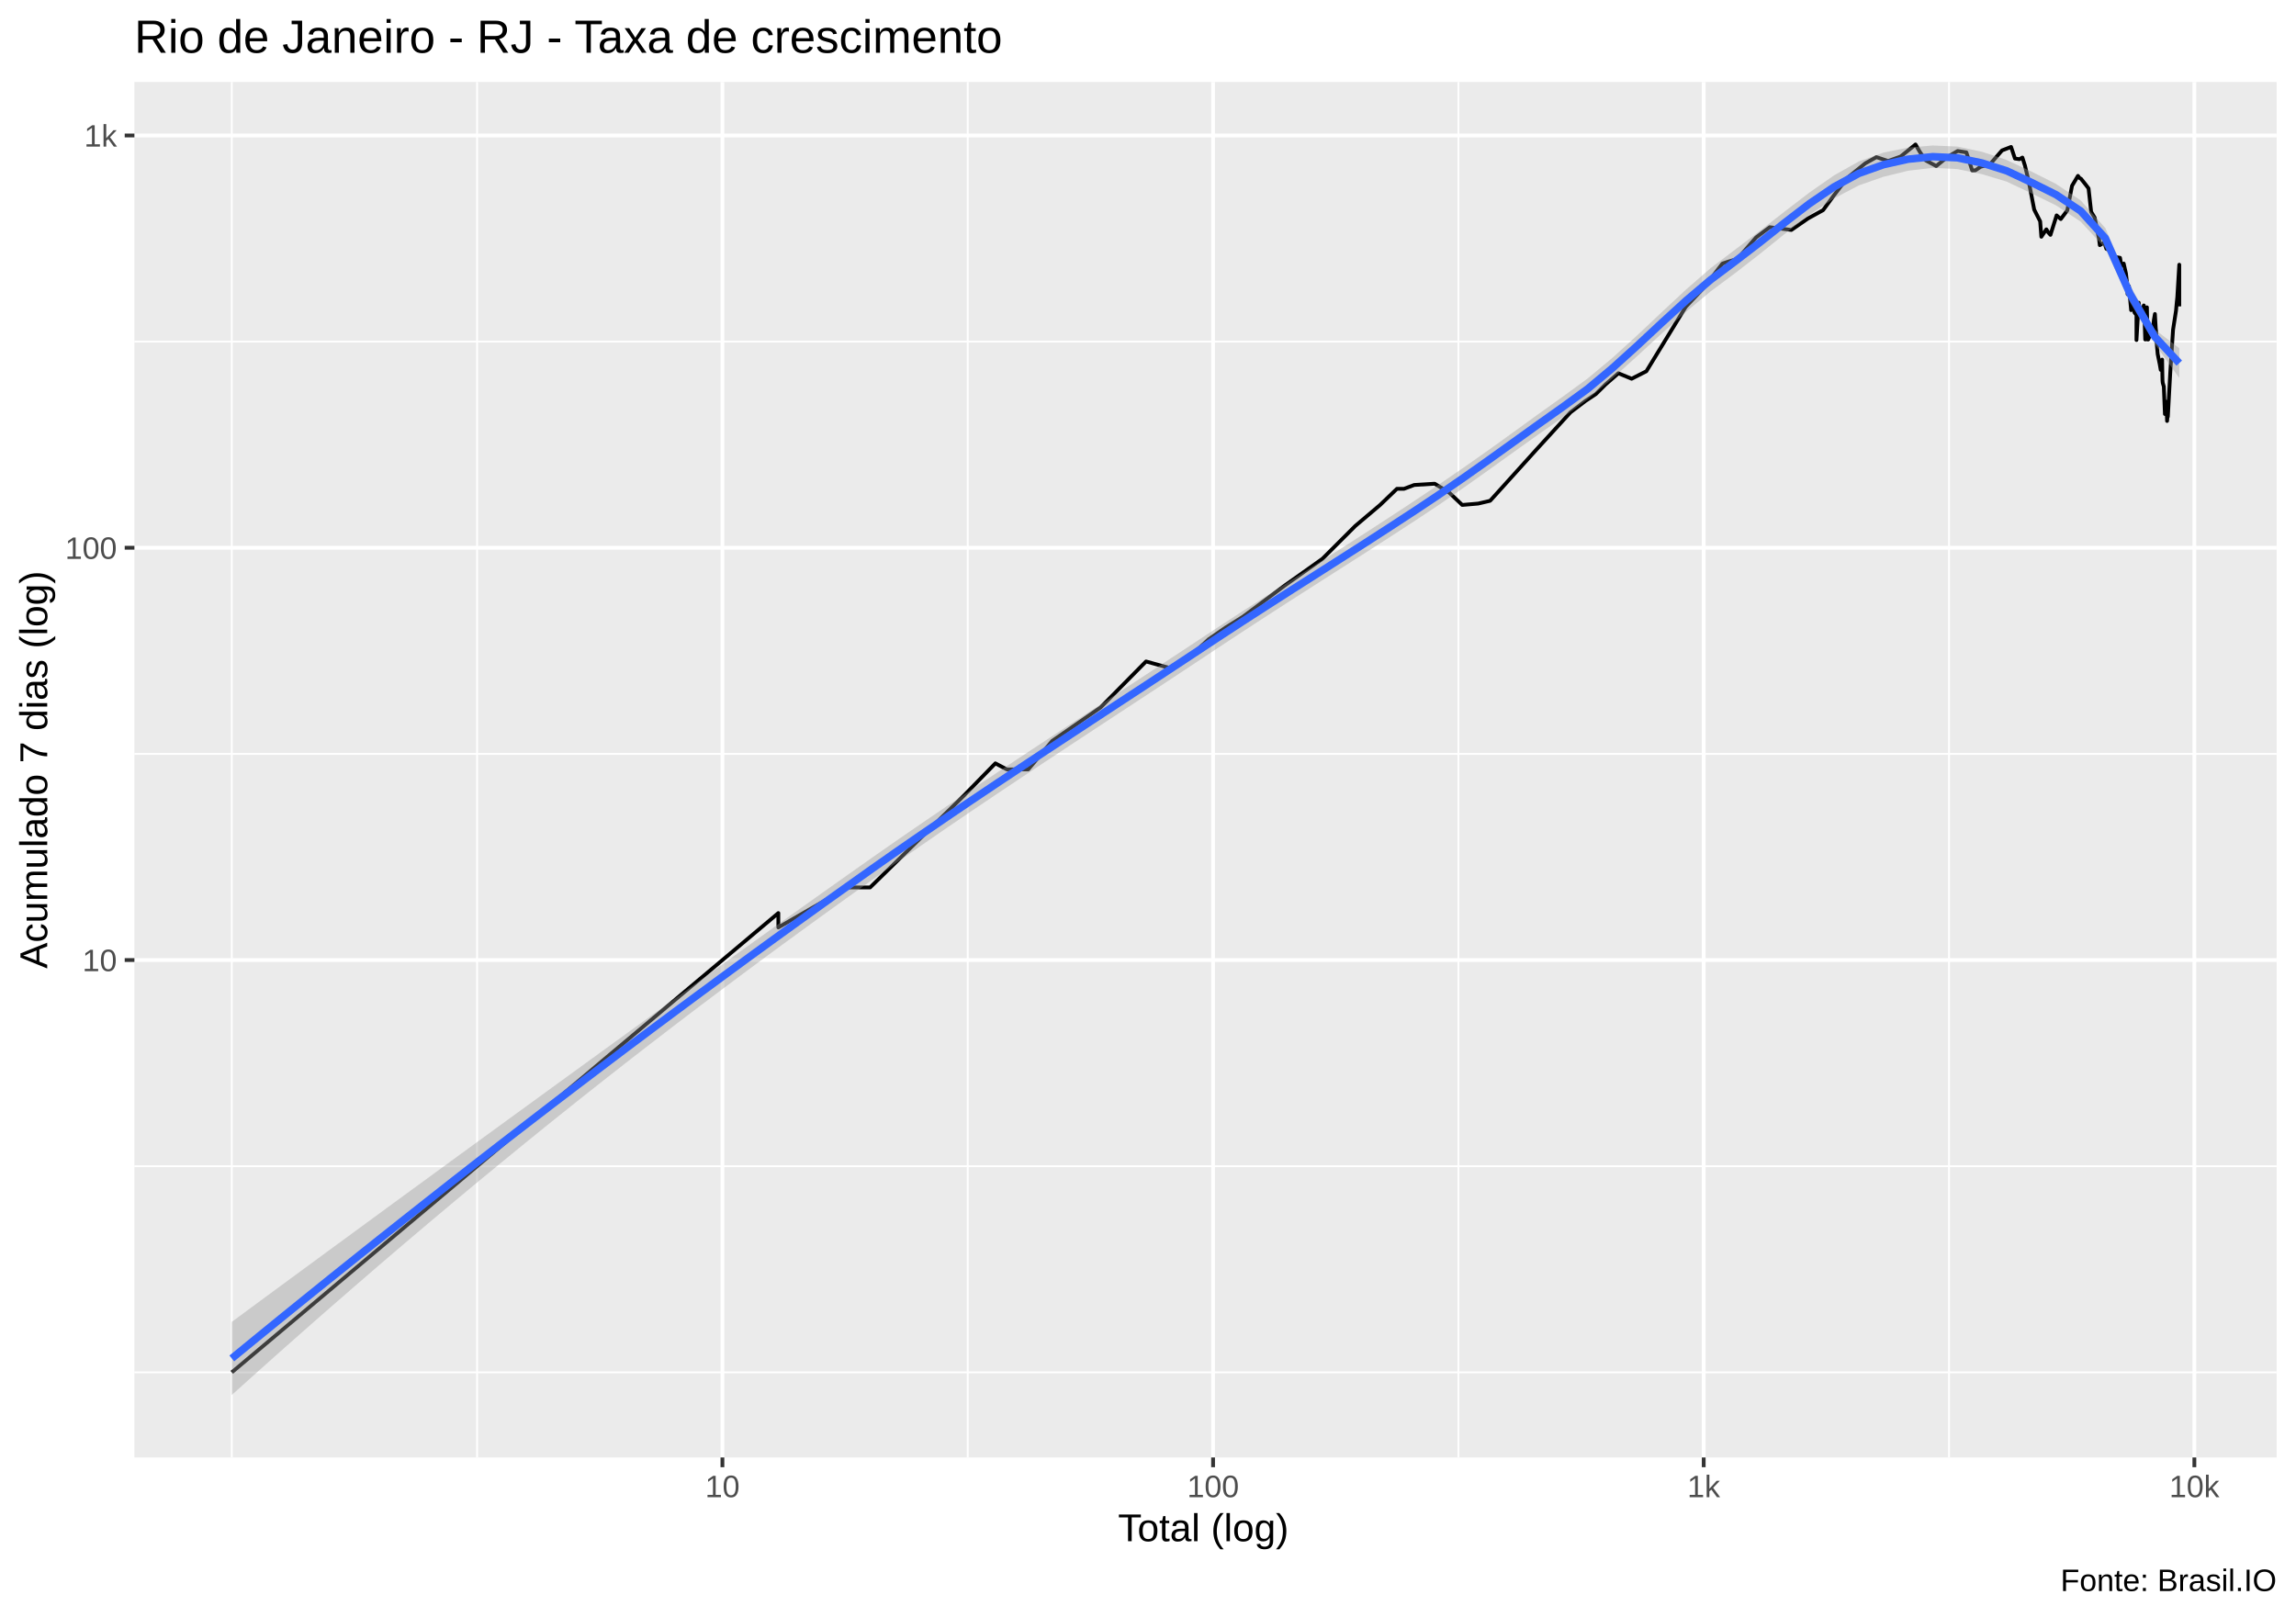
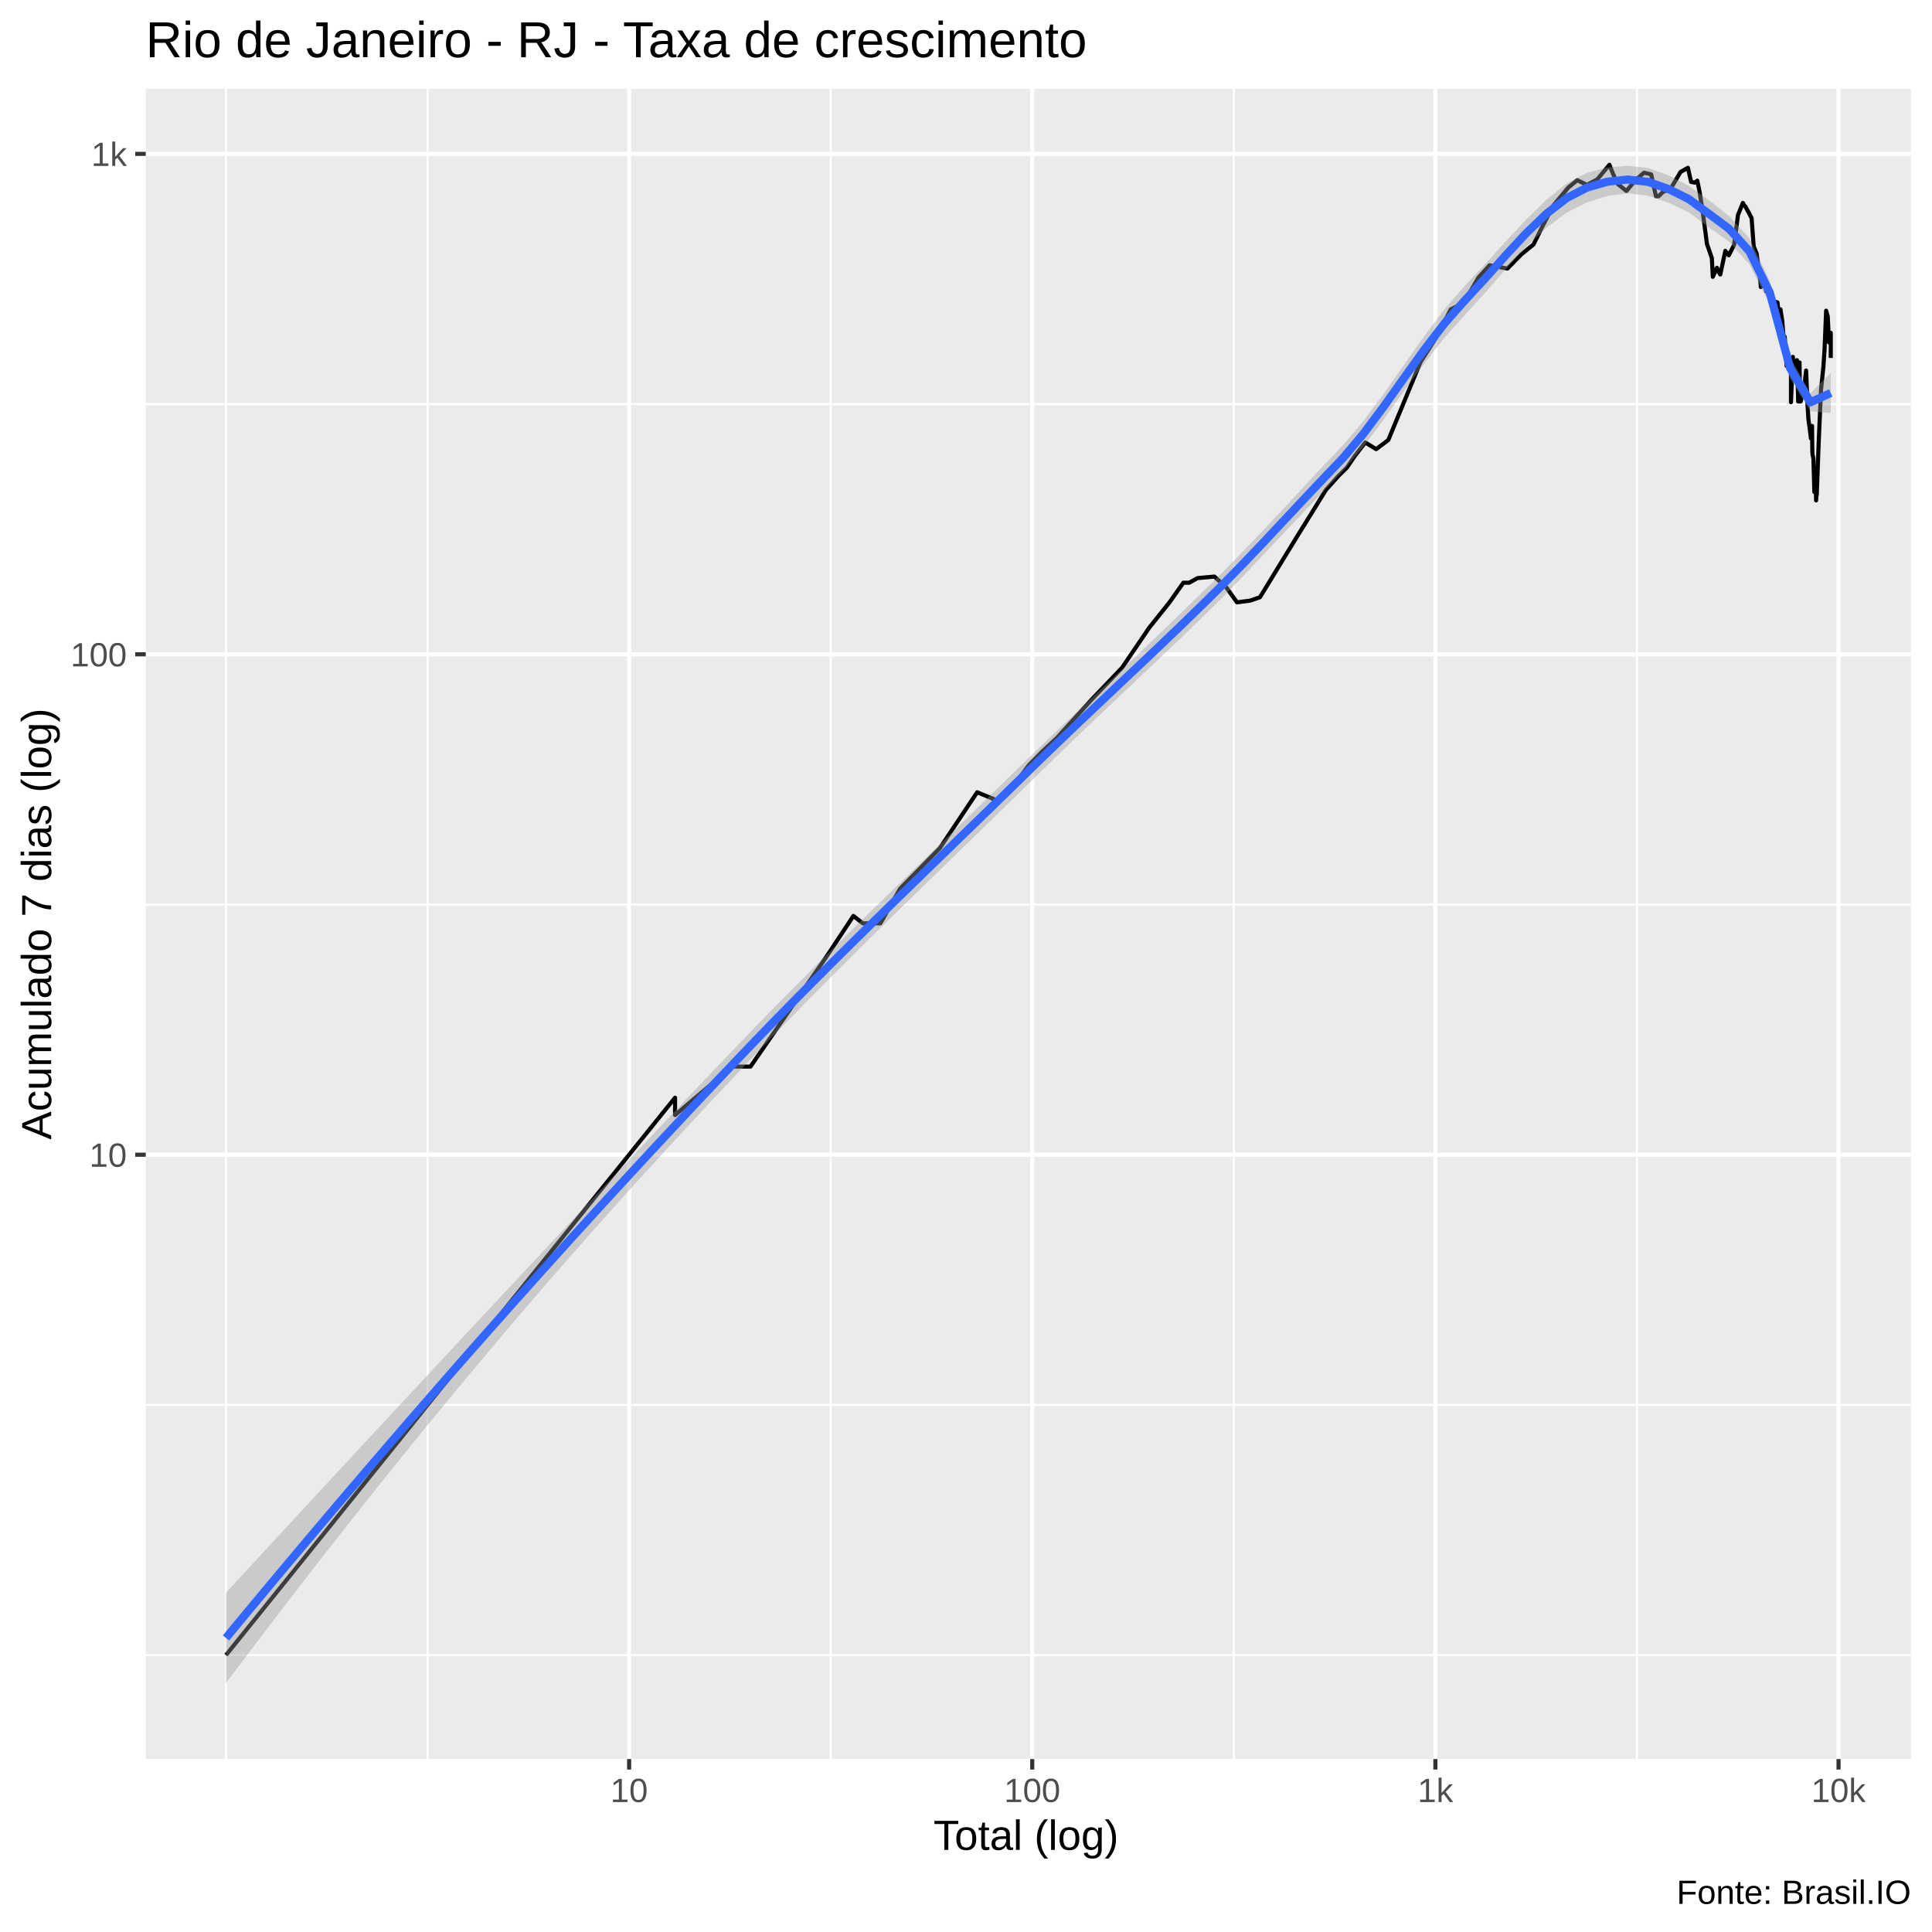
- <svg xmlns="http://www.w3.org/2000/svg" viewBox="0 0 649.50 457.50">
+ <svg xmlns="http://www.w3.org/2000/svg" viewBox="0 0 504.00 504.00">
  <defs>
    <style type="text/css">
    line, polyline, polygon, path, rect, circle {
      fill: none;
      stroke: #000000;
      stroke-linecap: round;
      stroke-linejoin: round;
      stroke-miterlimit: 10.00;
    }
  </style>
  </defs>
  <rect width="100%" height="100%" style="stroke: none; fill: #FFFFFF;" />
-   <rect x="0.00" y="0" width="649.50" height="457.50" style="stroke-width: 1.07; stroke: #FFFFFF; fill: #FFFFFF;" />
+   <rect x="-0" y="0.00" width="504.00" height="504.00" style="stroke-width: 1.07; stroke: #FFFFFF; fill: #FFFFFF;" />
  <defs>
-     <clipPath id="cpMzguMDJ8NjQ0LjAyfDQxMi4zOHwyMy4xOQ==">
-       <rect x="38.02" y="23.19" width="606.00" height="389.19" />
+     <clipPath id="cpMzguMDJ8NDk4LjUyfDQ1OC44OHwyMy4xOQ==">
+       <rect x="38.02" y="23.19" width="460.50" height="435.69" />
    </clipPath>
  </defs>
-   <rect x="38.02" y="23.19" width="606.00" height="389.19" style="stroke-width: 1.07; stroke: none; fill: #EBEBEB;" clip-path="url(#cpMzguMDJ8NjQ0LjAyfDQxMi4zOHwyMy4xOQ==)" />
-   <polyline points="38.02,388.28 644.02,388.28 " style="stroke-width: 0.53; stroke: #FFFFFF; stroke-linecap: butt;" clip-path="url(#cpMzguMDJ8NjQ0LjAyfDQxMi4zOHwyMy4xOQ==)" />
-   <polyline points="38.02,329.96 644.02,329.96 " style="stroke-width: 0.53; stroke: #FFFFFF; stroke-linecap: butt;" clip-path="url(#cpMzguMDJ8NjQ0LjAyfDQxMi4zOHwyMy4xOQ==)" />
-   <polyline points="38.02,213.31 644.02,213.31 " style="stroke-width: 0.53; stroke: #FFFFFF; stroke-linecap: butt;" clip-path="url(#cpMzguMDJ8NjQ0LjAyfDQxMi4zOHwyMy4xOQ==)" />
-   <polyline points="38.02,96.66 644.02,96.66 " style="stroke-width: 0.53; stroke: #FFFFFF; stroke-linecap: butt;" clip-path="url(#cpMzguMDJ8NjQ0LjAyfDQxMi4zOHwyMy4xOQ==)" />
-   <polyline points="65.57,412.38 65.57,23.19 " style="stroke-width: 0.53; stroke: #FFFFFF; stroke-linecap: butt;" clip-path="url(#cpMzguMDJ8NjQ0LjAyfDQxMi4zOHwyMy4xOQ==)" />
-   <polyline points="134.96,412.38 134.96,23.19 " style="stroke-width: 0.53; stroke: #FFFFFF; stroke-linecap: butt;" clip-path="url(#cpMzguMDJ8NjQ0LjAyfDQxMi4zOHwyMy4xOQ==)" />
-   <polyline points="273.76,412.38 273.76,23.19 " style="stroke-width: 0.53; stroke: #FFFFFF; stroke-linecap: butt;" clip-path="url(#cpMzguMDJ8NjQ0LjAyfDQxMi4zOHwyMy4xOQ==)" />
-   <polyline points="412.55,412.38 412.55,23.19 " style="stroke-width: 0.53; stroke: #FFFFFF; stroke-linecap: butt;" clip-path="url(#cpMzguMDJ8NjQ0LjAyfDQxMi4zOHwyMy4xOQ==)" />
-   <polyline points="551.35,412.38 551.35,23.19 " style="stroke-width: 0.53; stroke: #FFFFFF; stroke-linecap: butt;" clip-path="url(#cpMzguMDJ8NjQ0LjAyfDQxMi4zOHwyMy4xOQ==)" />
-   <polyline points="38.02,271.63 644.02,271.63 " style="stroke-width: 1.07; stroke: #FFFFFF; stroke-linecap: butt;" clip-path="url(#cpMzguMDJ8NjQ0LjAyfDQxMi4zOHwyMy4xOQ==)" />
-   <polyline points="38.02,154.98 644.02,154.98 " style="stroke-width: 1.07; stroke: #FFFFFF; stroke-linecap: butt;" clip-path="url(#cpMzguMDJ8NjQ0LjAyfDQxMi4zOHwyMy4xOQ==)" />
-   <polyline points="38.02,38.33 644.02,38.33 " style="stroke-width: 1.07; stroke: #FFFFFF; stroke-linecap: butt;" clip-path="url(#cpMzguMDJ8NjQ0LjAyfDQxMi4zOHwyMy4xOQ==)" />
-   <polyline points="204.36,412.38 204.36,23.19 " style="stroke-width: 1.07; stroke: #FFFFFF; stroke-linecap: butt;" clip-path="url(#cpMzguMDJ8NjQ0LjAyfDQxMi4zOHwyMy4xOQ==)" />
-   <polyline points="343.16,412.38 343.16,23.19 " style="stroke-width: 1.07; stroke: #FFFFFF; stroke-linecap: butt;" clip-path="url(#cpMzguMDJ8NjQ0LjAyfDQxMi4zOHwyMy4xOQ==)" />
-   <polyline points="481.95,412.38 481.95,23.19 " style="stroke-width: 1.07; stroke: #FFFFFF; stroke-linecap: butt;" clip-path="url(#cpMzguMDJ8NjQ0LjAyfDQxMi4zOHwyMy4xOQ==)" />
-   <polyline points="620.75,412.38 620.75,23.19 " style="stroke-width: 1.07; stroke: #FFFFFF; stroke-linecap: butt;" clip-path="url(#cpMzguMDJ8NjQ0LjAyfDQxMi4zOHwyMy4xOQ==)" />
-   <polyline points="65.57,388.28 131.79,332.63 162.58,306.75 173.57,297.51 173.57,297.51 198.01,276.97 220.18,258.34 220.18,262.40 239.79,251.09 246.14,251.09 272.56,225.21 281.57,215.98 284.83,217.69 290.87,217.69 297.65,209.64 311.35,200.15 324.19,187.15 331.19,189.09 338.13,184.36 341.94,180.86 346.67,177.59 351.58,174.52 363.44,165.66 374.07,158.12 383.41,148.79 390.41,142.87 395.17,138.30 397.17,138.30 400.05,137.22 405.86,136.86 409.98,139.40 413.64,142.87 418.15,142.48 421.53,141.69 423.94,139.03 427.47,135.12 434.62,127.21 439.69,121.67 444.25,116.68 448.49,113.45 451.46,111.48 454.20,108.76 457.81,105.61 461.56,107.16 465.73,105.04 476.86,86.82 482.07,81.32 487.26,74.57 489.10,73.96 491.52,73.24 496.78,67.17 500.62,64.29 506.75,65.06 511.44,61.82 515.72,59.46 518.74,55.33 522.51,50.40 527.67,46.21 530.81,44.46 534.12,45.56 537.66,44.29 541.87,40.88 543.04,42.89 544.68,45.33 547.73,46.98 550.83,44.46 553.79,42.72 556.25,43.11 557.89,48.20 558.79,48.20 560.34,47.16 562.86,46.56 566.34,42.56 568.90,41.57 570.00,44.86 571.27,45.04 572.10,44.58 572.83,46.86 573.93,51.51 575.44,59.30 577.13,62.63 577.46,66.99 578.88,64.89 579.48,65.84 580.04,66.45 581.78,60.94 582.96,61.98 584.80,59.54 586.14,52.57 587.82,49.76 588.24,50.34 588.69,50.59 589.95,52.17 590.82,53.31 591.55,59.92 592.55,61.58 593.52,66.37 593.78,67.61 594.00,69.36 595.24,68.62 595.86,70.40 596.51,70.69 597.42,70.78 598.11,73.14 598.36,72.94 598.59,72.74 599.72,72.94 600.11,75.20 600.76,74.57 601.39,77.34 601.79,80.74 601.86,83.25 602.23,80.97 602.86,87.75 603.41,84.88 603.81,88.43 604.37,89.11 604.37,96.21 605.01,85.65 605.25,87.62 605.74,89.53 606.44,86.42 606.64,89.67 606.85,96.06 607.33,86.95 607.47,96.06 607.69,96.06 608.22,94.80 608.93,94.04 609.30,90.51 609.59,88.84 609.83,92.98 609.93,93.74 610.03,96.37 610.37,100.18 610.94,103.00 611.23,104.66 611.63,101.75 611.70,106.19 611.74,107.76 611.81,108.36 612.11,109.38 612.42,117.15 612.81,113.67 613.03,119.11 613.13,118.12 613.22,116.44 613.25,117.88 613.93,105.42 614.72,93.28 615.24,89.95 615.56,87.89 615.76,85.65 615.92,84.12 616.48,74.89 616.48,86.69 " style="stroke-width: 1.07; stroke-linecap: butt;" clip-path="url(#cpMzguMDJ8NjQ0LjAyfDQxMi4zOHwyMy4xOQ==)" />
-   <polygon points="65.57,374.01 72.54,368.86 79.51,363.73 86.49,358.60 93.46,353.48 100.44,348.37 107.41,343.26 114.38,338.16 121.36,333.06 128.33,327.97 135.30,322.89 142.28,317.81 149.25,312.74 156.22,307.67 163.20,302.60 170.17,297.54 177.14,292.49 184.12,287.44 191.09,282.40 198.06,277.36 205.04,272.34 212.01,267.33 218.98,262.33 225.96,257.35 232.93,252.39 239.91,247.45 246.88,242.53 253.85,237.67 260.83,232.87 267.80,228.13 274.77,223.44 281.75,218.79 288.72,214.17 295.69,209.57 302.67,204.99 309.64,200.42 316.61,195.84 323.59,191.27 330.56,186.69 337.53,182.09 344.51,177.49 351.48,172.95 358.46,168.49 365.43,164.06 372.40,159.64 379.38,155.19 386.35,150.71 393.32,146.18 400.30,141.59 407.27,136.93 414.24,132.15 421.22,127.24 428.19,122.22 435.16,117.17 442.14,112.18 449.11,107.09 456.08,101.29 463.06,94.95 470.03,88.37 477.00,81.87 483.98,75.81 490.95,70.54 497.93,65.25 504.90,59.80 511.87,54.46 518.85,49.60 525.82,45.68 532.79,43.18 539.77,41.76 546.74,41.17 553.71,41.46 560.69,42.95 567.66,45.27 574.63,48.52 581.61,52.03 588.58,56.69 595.55,64.52 602.53,80.67 609.50,93.17 616.48,98.53 616.48,106.94 609.50,97.24 602.53,85.56 595.55,70.24 588.58,62.70 581.61,58.11 574.63,54.68 567.66,51.39 560.69,49.28 553.71,47.84 546.74,47.49 539.77,48.31 532.79,50.02 525.82,52.46 518.85,56.13 511.87,60.79 504.90,66.15 497.93,71.78 490.95,77.20 483.98,82.39 477.00,88.18 470.03,94.41 463.06,100.82 456.08,107.12 449.11,112.97 442.14,118.05 435.16,122.94 428.19,127.91 421.22,132.91 414.24,137.86 407.27,142.69 400.30,147.32 393.32,151.86 386.35,156.34 379.38,160.79 372.40,165.24 365.43,169.70 358.46,174.20 351.48,178.75 344.51,183.34 337.53,187.97 330.56,192.58 323.59,197.16 316.61,201.74 309.64,206.32 302.67,210.91 295.69,215.52 288.72,220.15 281.75,224.81 274.77,229.51 267.80,234.26 260.83,239.06 253.85,243.92 246.88,248.84 239.91,253.81 232.93,258.83 225.96,263.89 218.98,268.99 212.01,274.14 205.04,279.34 198.06,284.59 191.09,289.89 184.12,295.24 177.14,300.65 170.17,306.12 163.20,311.64 156.22,317.22 149.25,322.85 142.28,328.55 135.30,334.29 128.33,340.09 121.36,345.95 114.38,351.86 107.41,357.82 100.44,363.84 93.46,369.91 86.49,376.03 79.51,382.20 72.54,388.42 65.57,394.69 " style="stroke-width: 0.00; stroke: none; fill: #999999; fill-opacity: 0.40;" clip-path="url(#cpMzguMDJ8NjQ0LjAyfDQxMi4zOHwyMy4xOQ==)" />
-   <polyline points="65.57,374.01 72.54,368.86 79.51,363.73 86.49,358.60 93.46,353.48 100.44,348.37 107.41,343.26 114.38,338.16 121.36,333.06 128.33,327.97 135.30,322.89 142.28,317.81 149.25,312.74 156.22,307.67 163.20,302.60 170.17,297.54 177.14,292.49 184.12,287.44 191.09,282.40 198.06,277.36 205.04,272.34 212.01,267.33 218.98,262.33 225.96,257.35 232.93,252.39 239.91,247.45 246.88,242.53 253.85,237.67 260.83,232.87 267.80,228.13 274.77,223.44 281.75,218.79 288.72,214.17 295.69,209.57 302.67,204.99 309.64,200.42 316.61,195.84 323.59,191.27 330.56,186.69 337.53,182.09 344.51,177.49 351.48,172.95 358.46,168.49 365.43,164.06 372.40,159.64 379.38,155.19 386.35,150.71 393.32,146.18 400.30,141.59 407.27,136.93 414.24,132.15 421.22,127.24 428.19,122.22 435.16,117.17 442.14,112.18 449.11,107.09 456.08,101.29 463.06,94.95 470.03,88.37 477.00,81.87 483.98,75.81 490.95,70.54 497.93,65.25 504.90,59.80 511.87,54.46 518.85,49.60 525.82,45.68 532.79,43.18 539.77,41.76 546.74,41.17 553.71,41.46 560.69,42.95 567.66,45.27 574.63,48.52 581.61,52.03 588.58,56.69 595.55,64.52 602.53,80.67 609.50,93.17 616.48,98.53 " style="stroke-width: 2.13; stroke: none;" clip-path="url(#cpMzguMDJ8NjQ0LjAyfDQxMi4zOHwyMy4xOQ==)" />
-   <polyline points="616.48,106.94 609.50,97.24 602.53,85.56 595.55,70.24 588.58,62.70 581.61,58.11 574.63,54.68 567.66,51.39 560.69,49.28 553.71,47.84 546.74,47.49 539.77,48.31 532.79,50.02 525.82,52.46 518.85,56.13 511.87,60.79 504.90,66.15 497.93,71.78 490.95,77.20 483.98,82.39 477.00,88.18 470.03,94.41 463.06,100.82 456.08,107.12 449.11,112.97 442.14,118.05 435.16,122.94 428.19,127.91 421.22,132.91 414.24,137.86 407.27,142.69 400.30,147.32 393.32,151.86 386.35,156.34 379.38,160.79 372.40,165.24 365.43,169.70 358.46,174.20 351.48,178.75 344.51,183.34 337.53,187.97 330.56,192.58 323.59,197.16 316.61,201.74 309.64,206.32 302.67,210.91 295.69,215.52 288.72,220.15 281.75,224.81 274.77,229.51 267.80,234.26 260.83,239.06 253.85,243.92 246.88,248.84 239.91,253.81 232.93,258.83 225.96,263.89 218.98,268.99 212.01,274.14 205.04,279.34 198.06,284.59 191.09,289.89 184.12,295.24 177.14,300.65 170.17,306.12 163.20,311.64 156.22,317.22 149.25,322.85 142.28,328.55 135.30,334.29 128.33,340.09 121.36,345.95 114.38,351.86 107.41,357.82 100.44,363.84 93.46,369.91 86.49,376.03 79.51,382.20 72.54,388.42 65.57,394.69 " style="stroke-width: 2.13; stroke: none;" clip-path="url(#cpMzguMDJ8NjQ0LjAyfDQxMi4zOHwyMy4xOQ==)" />
-   <polyline points="65.57,384.35 72.54,378.64 79.51,372.96 86.49,367.31 93.46,361.69 100.44,356.10 107.41,350.54 114.38,345.01 121.36,339.51 128.33,334.03 135.30,328.59 142.28,323.18 149.25,317.80 156.22,312.44 163.20,307.12 170.17,301.83 177.14,296.57 184.12,291.34 191.09,286.14 198.06,280.98 205.04,275.84 212.01,270.73 218.98,265.66 225.96,260.62 232.93,255.61 239.91,250.63 246.88,245.68 253.85,240.79 260.83,235.97 267.80,231.20 274.77,226.48 281.75,221.80 288.72,217.16 295.69,212.54 302.67,207.95 309.64,203.37 316.61,198.79 323.59,194.22 330.56,189.63 337.53,185.03 344.51,180.41 351.48,175.85 358.46,171.35 365.43,166.88 372.40,162.44 379.38,157.99 386.35,153.53 393.32,149.02 400.30,144.46 407.27,139.81 414.24,135.01 421.22,130.07 428.19,125.07 435.16,120.06 442.14,115.11 449.11,110.03 456.08,104.20 463.06,97.89 470.03,91.39 477.00,85.02 483.98,79.10 490.95,73.87 497.93,68.51 504.90,62.97 511.87,57.62 518.85,52.86 525.82,49.07 532.79,46.60 539.77,45.04 546.74,44.33 553.71,44.65 560.69,46.12 567.66,48.33 574.63,51.60 581.61,55.07 588.58,59.69 595.55,67.38 602.53,83.12 609.50,95.21 616.48,102.74 " style="stroke-width: 2.13; stroke: #3366FF; stroke-linecap: butt;" clip-path="url(#cpMzguMDJ8NjQ0LjAyfDQxMi4zOHwyMy4xOQ==)" />
+   <rect x="38.02" y="23.19" width="460.50" height="435.69" style="stroke-width: 1.07; stroke: none; fill: #EBEBEB;" clip-path="url(#cpMzguMDJ8NDk4LjUyfDQ1OC44OHwyMy4xOQ==)" />
+   <polyline points="38.02,431.77 498.52,431.77 " style="stroke-width: 0.53; stroke: #FFFFFF; stroke-linecap: butt;" clip-path="url(#cpMzguMDJ8NDk4LjUyfDQ1OC44OHwyMy4xOQ==)" />
+   <polyline points="38.02,366.50 498.52,366.50 " style="stroke-width: 0.53; stroke: #FFFFFF; stroke-linecap: butt;" clip-path="url(#cpMzguMDJ8NDk4LjUyfDQ1OC44OHwyMy4xOQ==)" />
+   <polyline points="38.02,235.96 498.52,235.96 " style="stroke-width: 0.53; stroke: #FFFFFF; stroke-linecap: butt;" clip-path="url(#cpMzguMDJ8NDk4LjUyfDQ1OC44OHwyMy4xOQ==)" />
+   <polyline points="38.02,105.41 498.52,105.41 " style="stroke-width: 0.53; stroke: #FFFFFF; stroke-linecap: butt;" clip-path="url(#cpMzguMDJ8NDk4LjUyfDQ1OC44OHwyMy4xOQ==)" />
+   <polyline points="58.95,458.88 58.95,23.19 " style="stroke-width: 0.53; stroke: #FFFFFF; stroke-linecap: butt;" clip-path="url(#cpMzguMDJ8NDk4LjUyfDQ1OC44OHwyMy4xOQ==)" />
+   <polyline points="111.54,458.88 111.54,23.19 " style="stroke-width: 0.53; stroke: #FFFFFF; stroke-linecap: butt;" clip-path="url(#cpMzguMDJ8NDk4LjUyfDQ1OC44OHwyMy4xOQ==)" />
+   <polyline points="216.70,458.88 216.70,23.19 " style="stroke-width: 0.53; stroke: #FFFFFF; stroke-linecap: butt;" clip-path="url(#cpMzguMDJ8NDk4LjUyfDQ1OC44OHwyMy4xOQ==)" />
+   <polyline points="321.87,458.88 321.87,23.19 " style="stroke-width: 0.53; stroke: #FFFFFF; stroke-linecap: butt;" clip-path="url(#cpMzguMDJ8NDk4LjUyfDQ1OC44OHwyMy4xOQ==)" />
+   <polyline points="427.03,458.88 427.03,23.19 " style="stroke-width: 0.53; stroke: #FFFFFF; stroke-linecap: butt;" clip-path="url(#cpMzguMDJ8NDk4LjUyfDQ1OC44OHwyMy4xOQ==)" />
+   <polyline points="38.02,301.23 498.52,301.23 " style="stroke-width: 1.07; stroke: #FFFFFF; stroke-linecap: butt;" clip-path="url(#cpMzguMDJ8NDk4LjUyfDQ1OC44OHwyMy4xOQ==)" />
+   <polyline points="38.02,170.69 498.52,170.69 " style="stroke-width: 1.07; stroke: #FFFFFF; stroke-linecap: butt;" clip-path="url(#cpMzguMDJ8NDk4LjUyfDQ1OC44OHwyMy4xOQ==)" />
+   <polyline points="38.02,40.14 498.52,40.14 " style="stroke-width: 1.07; stroke: #FFFFFF; stroke-linecap: butt;" clip-path="url(#cpMzguMDJ8NDk4LjUyfDQ1OC44OHwyMy4xOQ==)" />
+   <polyline points="164.12,458.88 164.12,23.19 " style="stroke-width: 1.07; stroke: #FFFFFF; stroke-linecap: butt;" clip-path="url(#cpMzguMDJ8NDk4LjUyfDQ1OC44OHwyMy4xOQ==)" />
+   <polyline points="269.28,458.88 269.28,23.19 " style="stroke-width: 1.07; stroke: #FFFFFF; stroke-linecap: butt;" clip-path="url(#cpMzguMDJ8NDk4LjUyfDQ1OC44OHwyMy4xOQ==)" />
+   <polyline points="374.45,458.88 374.45,23.19 " style="stroke-width: 1.07; stroke: #FFFFFF; stroke-linecap: butt;" clip-path="url(#cpMzguMDJ8NDk4LjUyfDQ1OC44OHwyMy4xOQ==)" />
+   <polyline points="479.62,458.88 479.62,23.19 " style="stroke-width: 1.07; stroke: #FFFFFF; stroke-linecap: butt;" clip-path="url(#cpMzguMDJ8NDk4LjUyfDQ1OC44OHwyMy4xOQ==)" />
+   <polyline points="58.95,431.77 109.13,369.49 132.46,340.53 140.79,330.19 140.79,330.19 159.31,307.20 176.10,286.36 176.10,290.89 190.97,278.24 195.78,278.24 215.79,249.28 222.62,238.94 225.09,240.87 229.66,240.87 234.80,231.85 245.19,221.23 254.91,206.68 260.22,208.86 265.48,203.56 268.36,199.65 271.95,195.99 275.67,192.55 284.65,182.63 292.71,174.19 299.79,163.76 305.09,157.13 308.70,152.02 310.21,152.02 312.40,150.81 316.80,150.41 319.92,153.25 322.69,157.13 326.11,156.69 328.67,155.81 330.50,152.84 333.17,148.46 338.58,139.61 342.43,133.41 345.88,127.82 349.10,124.21 351.35,122.00 353.42,118.96 356.16,115.43 359.00,117.17 362.16,114.80 370.59,94.40 374.54,88.25 378.47,80.70 379.87,80.01 381.70,79.21 385.69,72.41 388.59,69.20 393.24,70.06 396.79,66.43 400.04,63.78 402.32,59.16 405.19,53.65 409.09,48.96 411.47,47.00 413.98,48.23 416.66,46.81 419.85,42.99 420.74,45.24 421.98,47.97 424.29,49.82 426.64,47.00 428.88,45.05 430.74,45.49 431.99,51.19 432.67,51.19 433.85,50.03 435.76,49.36 438.39,44.87 440.33,43.77 441.16,47.45 442.13,47.65 442.76,47.13 443.31,49.69 444.14,54.89 445.29,63.61 446.57,67.34 446.82,72.21 447.89,69.86 448.35,70.93 448.77,71.61 450.09,65.44 450.99,66.61 452.38,63.87 453.39,56.07 454.67,52.93 454.99,53.58 455.32,53.87 456.28,55.63 456.94,56.91 457.49,64.30 458.25,66.16 458.99,71.52 459.18,72.91 459.35,74.87 460.29,74.04 460.76,76.03 461.25,76.35 461.94,76.46 462.46,79.10 462.65,78.88 462.83,78.65 463.68,78.88 463.98,81.40 464.47,80.70 464.95,83.80 465.25,87.60 465.30,90.41 465.58,87.86 466.06,95.45 466.48,92.23 466.78,96.20 467.21,96.97 467.21,104.92 467.70,93.09 467.87,95.30 468.24,97.44 468.77,93.96 468.92,97.59 469.09,104.74 469.45,94.55 469.55,104.74 469.73,104.74 470.13,103.34 470.66,102.48 470.94,98.54 471.16,96.66 471.35,101.30 471.42,102.14 471.49,105.10 471.76,109.35 472.19,112.51 472.41,114.37 472.71,111.11 472.76,116.08 472.79,117.84 472.84,118.51 473.07,119.65 473.31,128.35 473.60,124.46 473.77,130.54 473.84,129.44 473.91,127.55 473.93,129.16 474.45,115.22 475.05,101.64 475.44,97.91 475.68,95.60 475.84,93.09 475.96,91.39 476.38,81.05 476.81,82.59 477.12,89.32 477.59,86.82 477.59,93.38 " style="stroke-width: 1.07; stroke-linecap: butt;" clip-path="url(#cpMzguMDJ8NDk4LjUyfDQ1OC44OHwyMy4xOQ==)" />
+   <polygon points="58.95,415.50 64.25,409.75 69.55,404.00 74.85,398.26 80.15,392.53 85.45,386.81 90.75,381.09 96.05,375.38 101.35,369.68 106.65,363.98 111.95,358.29 117.24,352.60 122.54,346.91 127.84,341.24 133.14,335.56 138.44,329.89 143.74,324.23 149.04,318.57 154.34,312.92 159.64,307.27 164.94,301.64 170.24,296.02 175.54,290.42 180.83,284.84 186.13,279.27 191.43,273.73 196.73,268.22 202.03,262.77 207.33,257.40 212.63,252.08 217.93,246.82 223.23,241.60 228.53,236.42 233.83,231.26 239.13,226.11 244.43,220.98 249.72,215.85 255.02,210.71 260.32,205.57 265.62,200.40 270.92,195.23 276.22,190.15 281.52,185.13 286.82,180.15 292.12,175.17 297.42,170.16 302.72,165.11 308.02,160.00 313.31,154.84 318.61,149.60 323.91,144.21 329.21,138.68 334.51,133.02 339.81,127.31 345.11,121.63 350.41,116.05 355.71,109.75 361.01,102.65 366.31,95.12 371.61,87.59 376.90,80.55 382.20,74.50 387.50,68.81 392.80,62.99 398.10,57.31 403.40,52.12 408.70,47.87 414.00,45.06 419.30,43.68 424.60,43.25 429.90,43.81 435.20,45.72 440.49,48.43 445.79,52.22 451.09,56.36 456.39,62.18 461.69,73.23 466.99,93.26 472.29,102.58 477.59,97.26 477.59,107.76 472.29,107.32 466.99,98.79 461.69,79.50 456.39,69.01 451.09,63.06 445.79,59.31 440.49,55.35 435.20,52.87 429.90,51.06 424.60,50.42 419.30,51.14 414.00,52.80 408.70,55.46 403.40,59.44 398.10,64.48 392.80,70.23 387.50,76.28 382.20,82.10 376.90,88.00 371.61,94.74 366.31,101.98 361.01,109.37 355.71,116.48 350.41,122.81 345.11,128.32 339.81,133.87 334.51,139.48 329.21,145.12 323.91,150.70 318.61,156.14 313.31,161.37 308.02,166.48 302.72,171.52 297.42,176.53 292.12,181.54 286.82,186.56 281.52,191.62 276.22,196.73 270.92,201.88 265.62,207.08 260.32,212.26 255.02,217.41 249.72,222.56 244.43,227.70 239.13,232.85 233.83,238.02 228.53,243.22 223.23,248.46 217.93,253.73 212.63,259.06 207.33,264.44 202.03,269.88 196.73,275.40 191.43,280.98 186.13,286.61 180.83,292.29 175.54,298.01 170.24,303.79 164.94,309.62 159.64,315.51 154.34,321.45 149.04,327.46 143.74,333.53 138.44,339.66 133.14,345.86 127.84,352.12 122.54,358.44 117.24,364.83 111.95,371.28 106.65,377.79 101.35,384.36 96.05,391.00 90.75,397.69 85.45,404.44 80.15,411.25 74.85,418.12 69.55,425.05 64.25,432.03 58.95,439.07 " style="stroke-width: 0.00; stroke: none; fill: #999999; fill-opacity: 0.40;" clip-path="url(#cpMzguMDJ8NDk4LjUyfDQ1OC44OHwyMy4xOQ==)" />
+   <polyline points="58.95,415.50 64.25,409.75 69.55,404.00 74.85,398.26 80.15,392.53 85.45,386.81 90.75,381.09 96.05,375.38 101.35,369.68 106.65,363.98 111.95,358.29 117.24,352.60 122.54,346.91 127.84,341.24 133.14,335.56 138.44,329.89 143.74,324.23 149.04,318.57 154.34,312.92 159.64,307.27 164.94,301.64 170.24,296.02 175.54,290.42 180.83,284.84 186.13,279.27 191.43,273.73 196.73,268.22 202.03,262.77 207.33,257.40 212.63,252.08 217.93,246.82 223.23,241.60 228.53,236.42 233.83,231.26 239.13,226.11 244.43,220.98 249.72,215.85 255.02,210.71 260.32,205.57 265.62,200.40 270.92,195.23 276.22,190.15 281.52,185.13 286.82,180.15 292.12,175.17 297.42,170.16 302.72,165.11 308.02,160.00 313.31,154.84 318.61,149.60 323.91,144.21 329.21,138.68 334.51,133.02 339.81,127.31 345.11,121.63 350.41,116.05 355.71,109.75 361.01,102.65 366.31,95.12 371.61,87.59 376.90,80.55 382.20,74.50 387.50,68.81 392.80,62.99 398.10,57.31 403.40,52.12 408.70,47.87 414.00,45.06 419.30,43.68 424.60,43.25 429.90,43.81 435.20,45.72 440.49,48.43 445.79,52.22 451.09,56.36 456.39,62.18 461.69,73.23 466.99,93.26 472.29,102.58 477.59,97.26 " style="stroke-width: 2.13; stroke: none;" clip-path="url(#cpMzguMDJ8NDk4LjUyfDQ1OC44OHwyMy4xOQ==)" />
+   <polyline points="477.59,107.76 472.29,107.32 466.99,98.79 461.69,79.50 456.39,69.01 451.09,63.06 445.79,59.31 440.49,55.35 435.20,52.87 429.90,51.06 424.60,50.42 419.30,51.14 414.00,52.80 408.70,55.46 403.40,59.44 398.10,64.48 392.80,70.23 387.50,76.28 382.20,82.10 376.90,88.00 371.61,94.74 366.31,101.98 361.01,109.37 355.71,116.48 350.41,122.81 345.11,128.32 339.81,133.87 334.51,139.48 329.21,145.12 323.91,150.70 318.61,156.14 313.31,161.37 308.02,166.48 302.72,171.52 297.42,176.53 292.12,181.54 286.82,186.56 281.52,191.62 276.22,196.73 270.92,201.88 265.62,207.08 260.32,212.26 255.02,217.41 249.72,222.56 244.43,227.70 239.13,232.85 233.83,238.02 228.53,243.22 223.23,248.46 217.93,253.73 212.63,259.06 207.33,264.44 202.03,269.88 196.73,275.40 191.43,280.98 186.13,286.61 180.83,292.29 175.54,298.01 170.24,303.79 164.94,309.62 159.64,315.51 154.34,321.45 149.04,327.46 143.74,333.53 138.44,339.66 133.14,345.86 127.84,352.12 122.54,358.44 117.24,364.83 111.95,371.28 106.65,377.79 101.35,384.36 96.05,391.00 90.75,397.69 85.45,404.44 80.15,411.25 74.85,418.12 69.55,425.05 64.25,432.03 58.95,439.07 " style="stroke-width: 2.13; stroke: none;" clip-path="url(#cpMzguMDJ8NDk4LjUyfDQ1OC44OHwyMy4xOQ==)" />
+   <polyline points="58.95,427.29 64.25,420.89 69.55,414.52 74.85,408.19 80.15,401.89 85.45,395.62 90.75,389.39 96.05,383.19 101.35,377.02 106.65,370.88 111.95,364.78 117.24,358.71 122.54,352.68 127.84,346.68 133.14,340.71 138.44,334.78 143.74,328.88 149.04,323.01 154.34,317.18 159.64,311.39 164.94,305.63 170.24,299.91 175.54,294.22 180.83,288.56 186.13,282.94 191.43,277.36 196.73,271.81 202.03,266.33 207.33,260.92 212.63,255.57 217.93,250.27 223.23,245.03 228.53,239.82 233.83,234.64 239.13,229.48 244.43,224.34 249.72,219.20 255.02,214.06 260.32,208.91 265.62,203.74 270.92,198.56 276.22,193.44 281.52,188.38 286.82,183.36 292.12,178.35 297.42,173.35 302.72,168.32 308.02,163.24 313.31,158.10 318.61,152.87 323.91,147.46 329.21,141.90 334.51,136.25 339.81,130.59 345.11,124.98 350.41,119.43 355.71,113.11 361.01,106.01 366.31,98.55 371.61,91.16 376.90,84.27 382.20,78.30 387.50,72.55 392.80,66.61 398.10,60.89 403.40,55.78 408.70,51.66 414.00,48.93 419.30,47.41 424.60,46.84 429.90,47.43 435.20,49.29 440.49,51.89 445.79,55.77 451.09,59.71 456.39,65.60 461.69,76.36 466.99,96.03 472.29,104.95 477.59,102.51 " style="stroke-width: 2.13; stroke: #3366FF; stroke-linecap: butt;" clip-path="url(#cpMzguMDJ8NDk4LjUyfDQ1OC44OHwyMy4xOQ==)" />
  <defs>
-     <clipPath id="cpMC4wMHw2NDkuNTB8NDU3LjUwfDAuMDA=">
-       <rect x="0.00" y="0.00" width="649.50" height="457.50" />
+     <clipPath id="cpMC4wMHw1MDQuMDB8NTA0LjAwfDAuMDA=">
+       <rect x="0.00" y="0.00" width="504.00" height="504.00" />
    </clipPath>
  </defs>
-   <g clip-path="url(#cpMC4wMHw2NDkuNTB8NDU3LjUwfDAuMDA=)">
-     <text x="23.30" y="274.78" style="font-size: 8.80px; fill: #4D4D4D; font-family: Arial;" textLength="9.79px" lengthAdjust="spacingAndGlyphs">10</text>
+   <g clip-path="url(#cpMC4wMHw1MDQuMDB8NTA0LjAwfDAuMDA=)">
+     <text x="23.30" y="304.38" style="font-size: 8.80px; fill: #4D4D4D; font-family: Arial;" textLength="9.79px" lengthAdjust="spacingAndGlyphs">10</text>
  </g>
-   <g clip-path="url(#cpMC4wMHw2NDkuNTB8NDU3LjUwfDAuMDA=)">
-     <text x="18.41" y="158.13" style="font-size: 8.80px; fill: #4D4D4D; font-family: Arial;" textLength="14.68px" lengthAdjust="spacingAndGlyphs">100</text>
+   <g clip-path="url(#cpMC4wMHw1MDQuMDB8NTA0LjAwfDAuMDA=)">
+     <text x="18.41" y="173.84" style="font-size: 8.80px; fill: #4D4D4D; font-family: Arial;" textLength="14.68px" lengthAdjust="spacingAndGlyphs">100</text>
  </g>
-   <g clip-path="url(#cpMC4wMHw2NDkuNTB8NDU3LjUwfDAuMDA=)">
-     <text x="23.80" y="41.48" style="font-size: 8.80px; fill: #4D4D4D; font-family: Arial;" textLength="9.29px" lengthAdjust="spacingAndGlyphs">1k</text>
+   <g clip-path="url(#cpMC4wMHw1MDQuMDB8NTA0LjAwfDAuMDA=)">
+     <text x="23.80" y="43.29" style="font-size: 8.80px; fill: #4D4D4D; font-family: Arial;" textLength="9.29px" lengthAdjust="spacingAndGlyphs">1k</text>
  </g>
-   <polyline points="35.28,271.63 38.02,271.63 " style="stroke-width: 1.07; stroke: #333333; stroke-linecap: butt;" clip-path="url(#cpMC4wMHw2NDkuNTB8NDU3LjUwfDAuMDA=)" />
-   <polyline points="35.28,154.98 38.02,154.98 " style="stroke-width: 1.07; stroke: #333333; stroke-linecap: butt;" clip-path="url(#cpMC4wMHw2NDkuNTB8NDU3LjUwfDAuMDA=)" />
-   <polyline points="35.28,38.33 38.02,38.33 " style="stroke-width: 1.07; stroke: #333333; stroke-linecap: butt;" clip-path="url(#cpMC4wMHw2NDkuNTB8NDU3LjUwfDAuMDA=)" />
-   <polyline points="204.36,415.12 204.36,412.38 " style="stroke-width: 1.07; stroke: #333333; stroke-linecap: butt;" clip-path="url(#cpMC4wMHw2NDkuNTB8NDU3LjUwfDAuMDA=)" />
-   <polyline points="343.16,415.12 343.16,412.38 " style="stroke-width: 1.07; stroke: #333333; stroke-linecap: butt;" clip-path="url(#cpMC4wMHw2NDkuNTB8NDU3LjUwfDAuMDA=)" />
-   <polyline points="481.95,415.12 481.95,412.38 " style="stroke-width: 1.07; stroke: #333333; stroke-linecap: butt;" clip-path="url(#cpMC4wMHw2NDkuNTB8NDU3LjUwfDAuMDA=)" />
-   <polyline points="620.75,415.12 620.75,412.38 " style="stroke-width: 1.07; stroke: #333333; stroke-linecap: butt;" clip-path="url(#cpMC4wMHw2NDkuNTB8NDU3LjUwfDAuMDA=)" />
-   <g clip-path="url(#cpMC4wMHw2NDkuNTB8NDU3LjUwfDAuMDA=)">
-     <text x="199.47" y="423.61" style="font-size: 8.80px; fill: #4D4D4D; font-family: Arial;" textLength="9.79px" lengthAdjust="spacingAndGlyphs">10</text>
+   <polyline points="35.28,301.23 38.02,301.23 " style="stroke-width: 1.07; stroke: #333333; stroke-linecap: butt;" clip-path="url(#cpMC4wMHw1MDQuMDB8NTA0LjAwfDAuMDA=)" />
+   <polyline points="35.28,170.69 38.02,170.69 " style="stroke-width: 1.07; stroke: #333333; stroke-linecap: butt;" clip-path="url(#cpMC4wMHw1MDQuMDB8NTA0LjAwfDAuMDA=)" />
+   <polyline points="35.28,40.14 38.02,40.14 " style="stroke-width: 1.07; stroke: #333333; stroke-linecap: butt;" clip-path="url(#cpMC4wMHw1MDQuMDB8NTA0LjAwfDAuMDA=)" />
+   <polyline points="164.12,461.62 164.12,458.88 " style="stroke-width: 1.07; stroke: #333333; stroke-linecap: butt;" clip-path="url(#cpMC4wMHw1MDQuMDB8NTA0LjAwfDAuMDA=)" />
+   <polyline points="269.28,461.62 269.28,458.88 " style="stroke-width: 1.07; stroke: #333333; stroke-linecap: butt;" clip-path="url(#cpMC4wMHw1MDQuMDB8NTA0LjAwfDAuMDA=)" />
+   <polyline points="374.45,461.62 374.45,458.88 " style="stroke-width: 1.07; stroke: #333333; stroke-linecap: butt;" clip-path="url(#cpMC4wMHw1MDQuMDB8NTA0LjAwfDAuMDA=)" />
+   <polyline points="479.62,461.62 479.62,458.88 " style="stroke-width: 1.07; stroke: #333333; stroke-linecap: butt;" clip-path="url(#cpMC4wMHw1MDQuMDB8NTA0LjAwfDAuMDA=)" />
+   <g clip-path="url(#cpMC4wMHw1MDQuMDB8NTA0LjAwfDAuMDA=)">
+     <text x="159.23" y="470.11" style="font-size: 8.80px; fill: #4D4D4D; font-family: Arial;" textLength="9.79px" lengthAdjust="spacingAndGlyphs">10</text>
  </g>
-   <g clip-path="url(#cpMC4wMHw2NDkuNTB8NDU3LjUwfDAuMDA=)">
-     <text x="335.82" y="423.61" style="font-size: 8.80px; fill: #4D4D4D; font-family: Arial;" textLength="14.68px" lengthAdjust="spacingAndGlyphs">100</text>
+   <g clip-path="url(#cpMC4wMHw1MDQuMDB8NTA0LjAwfDAuMDA=)">
+     <text x="261.94" y="470.11" style="font-size: 8.80px; fill: #4D4D4D; font-family: Arial;" textLength="14.68px" lengthAdjust="spacingAndGlyphs">100</text>
  </g>
-   <g clip-path="url(#cpMC4wMHw2NDkuNTB8NDU3LjUwfDAuMDA=)">
-     <text x="477.30" y="423.61" style="font-size: 8.80px; fill: #4D4D4D; font-family: Arial;" textLength="9.29px" lengthAdjust="spacingAndGlyphs">1k</text>
+   <g clip-path="url(#cpMC4wMHw1MDQuMDB8NTA0LjAwfDAuMDA=)">
+     <text x="369.80" y="470.11" style="font-size: 8.80px; fill: #4D4D4D; font-family: Arial;" textLength="9.29px" lengthAdjust="spacingAndGlyphs">1k</text>
  </g>
-   <g clip-path="url(#cpMC4wMHw2NDkuNTB8NDU3LjUwfDAuMDA=)">
-     <text x="613.65" y="423.61" style="font-size: 8.80px; fill: #4D4D4D; font-family: Arial;" textLength="14.19px" lengthAdjust="spacingAndGlyphs">10k</text>
+   <g clip-path="url(#cpMC4wMHw1MDQuMDB8NTA0LjAwfDAuMDA=)">
+     <text x="472.52" y="470.11" style="font-size: 8.80px; fill: #4D4D4D; font-family: Arial;" textLength="14.19px" lengthAdjust="spacingAndGlyphs">10k</text>
  </g>
-   <g clip-path="url(#cpMC4wMHw2NDkuNTB8NDU3LjUwfDAuMDA=)">
-     <text x="316.26" y="436.07" style="font-size: 11.00px; font-family: Arial;" textLength="49.52px" lengthAdjust="spacingAndGlyphs">Total (log)</text>
+   <g clip-path="url(#cpMC4wMHw1MDQuMDB8NTA0LjAwfDAuMDA=)">
+     <text x="243.51" y="482.57" style="font-size: 11.00px; font-family: Arial;" textLength="49.52px" lengthAdjust="spacingAndGlyphs">Total (log)</text>
  </g>
-   <g clip-path="url(#cpMC4wMHw2NDkuNTB8NDU3LjUwfDAuMDA=)">
-     <text transform="translate(13.35,274.03) rotate(-90)" style="font-size: 11.00px; font-family: Arial;" textLength="112.50px" lengthAdjust="spacingAndGlyphs">Acumulado 7 dias (log)</text>
+   <g clip-path="url(#cpMC4wMHw1MDQuMDB8NTA0LjAwfDAuMDA=)">
+     <text transform="translate(13.35,297.28) rotate(-90)" style="font-size: 11.00px; font-family: Arial;" textLength="112.50px" lengthAdjust="spacingAndGlyphs">Acumulado 7 dias (log)</text>
  </g>
-   <g clip-path="url(#cpMC4wMHw2NDkuNTB8NDU3LjUwfDAuMDA=)">
+   <g clip-path="url(#cpMC4wMHw1MDQuMDB8NTA0LjAwfDAuMDA=)">
    <text x="38.02" y="14.93" style="font-size: 13.20px; font-family: Arial;" textLength="247.23px" lengthAdjust="spacingAndGlyphs">Rio de Janeiro - RJ - Taxa de crescimento</text>
  </g>
-   <g clip-path="url(#cpMC4wMHw2NDkuNTB8NDU3LjUwfDAuMDA=)">
-     <text x="582.89" y="450.17" style="font-size: 8.80px; font-family: Arial;" textLength="61.13px" lengthAdjust="spacingAndGlyphs">Fonte: Brasil.IO</text>
+   <g clip-path="url(#cpMC4wMHw1MDQuMDB8NTA0LjAwfDAuMDA=)">
+     <text x="437.39" y="496.67" style="font-size: 8.80px; font-family: Arial;" textLength="61.13px" lengthAdjust="spacingAndGlyphs">Fonte: Brasil.IO</text>
  </g>
</svg>
